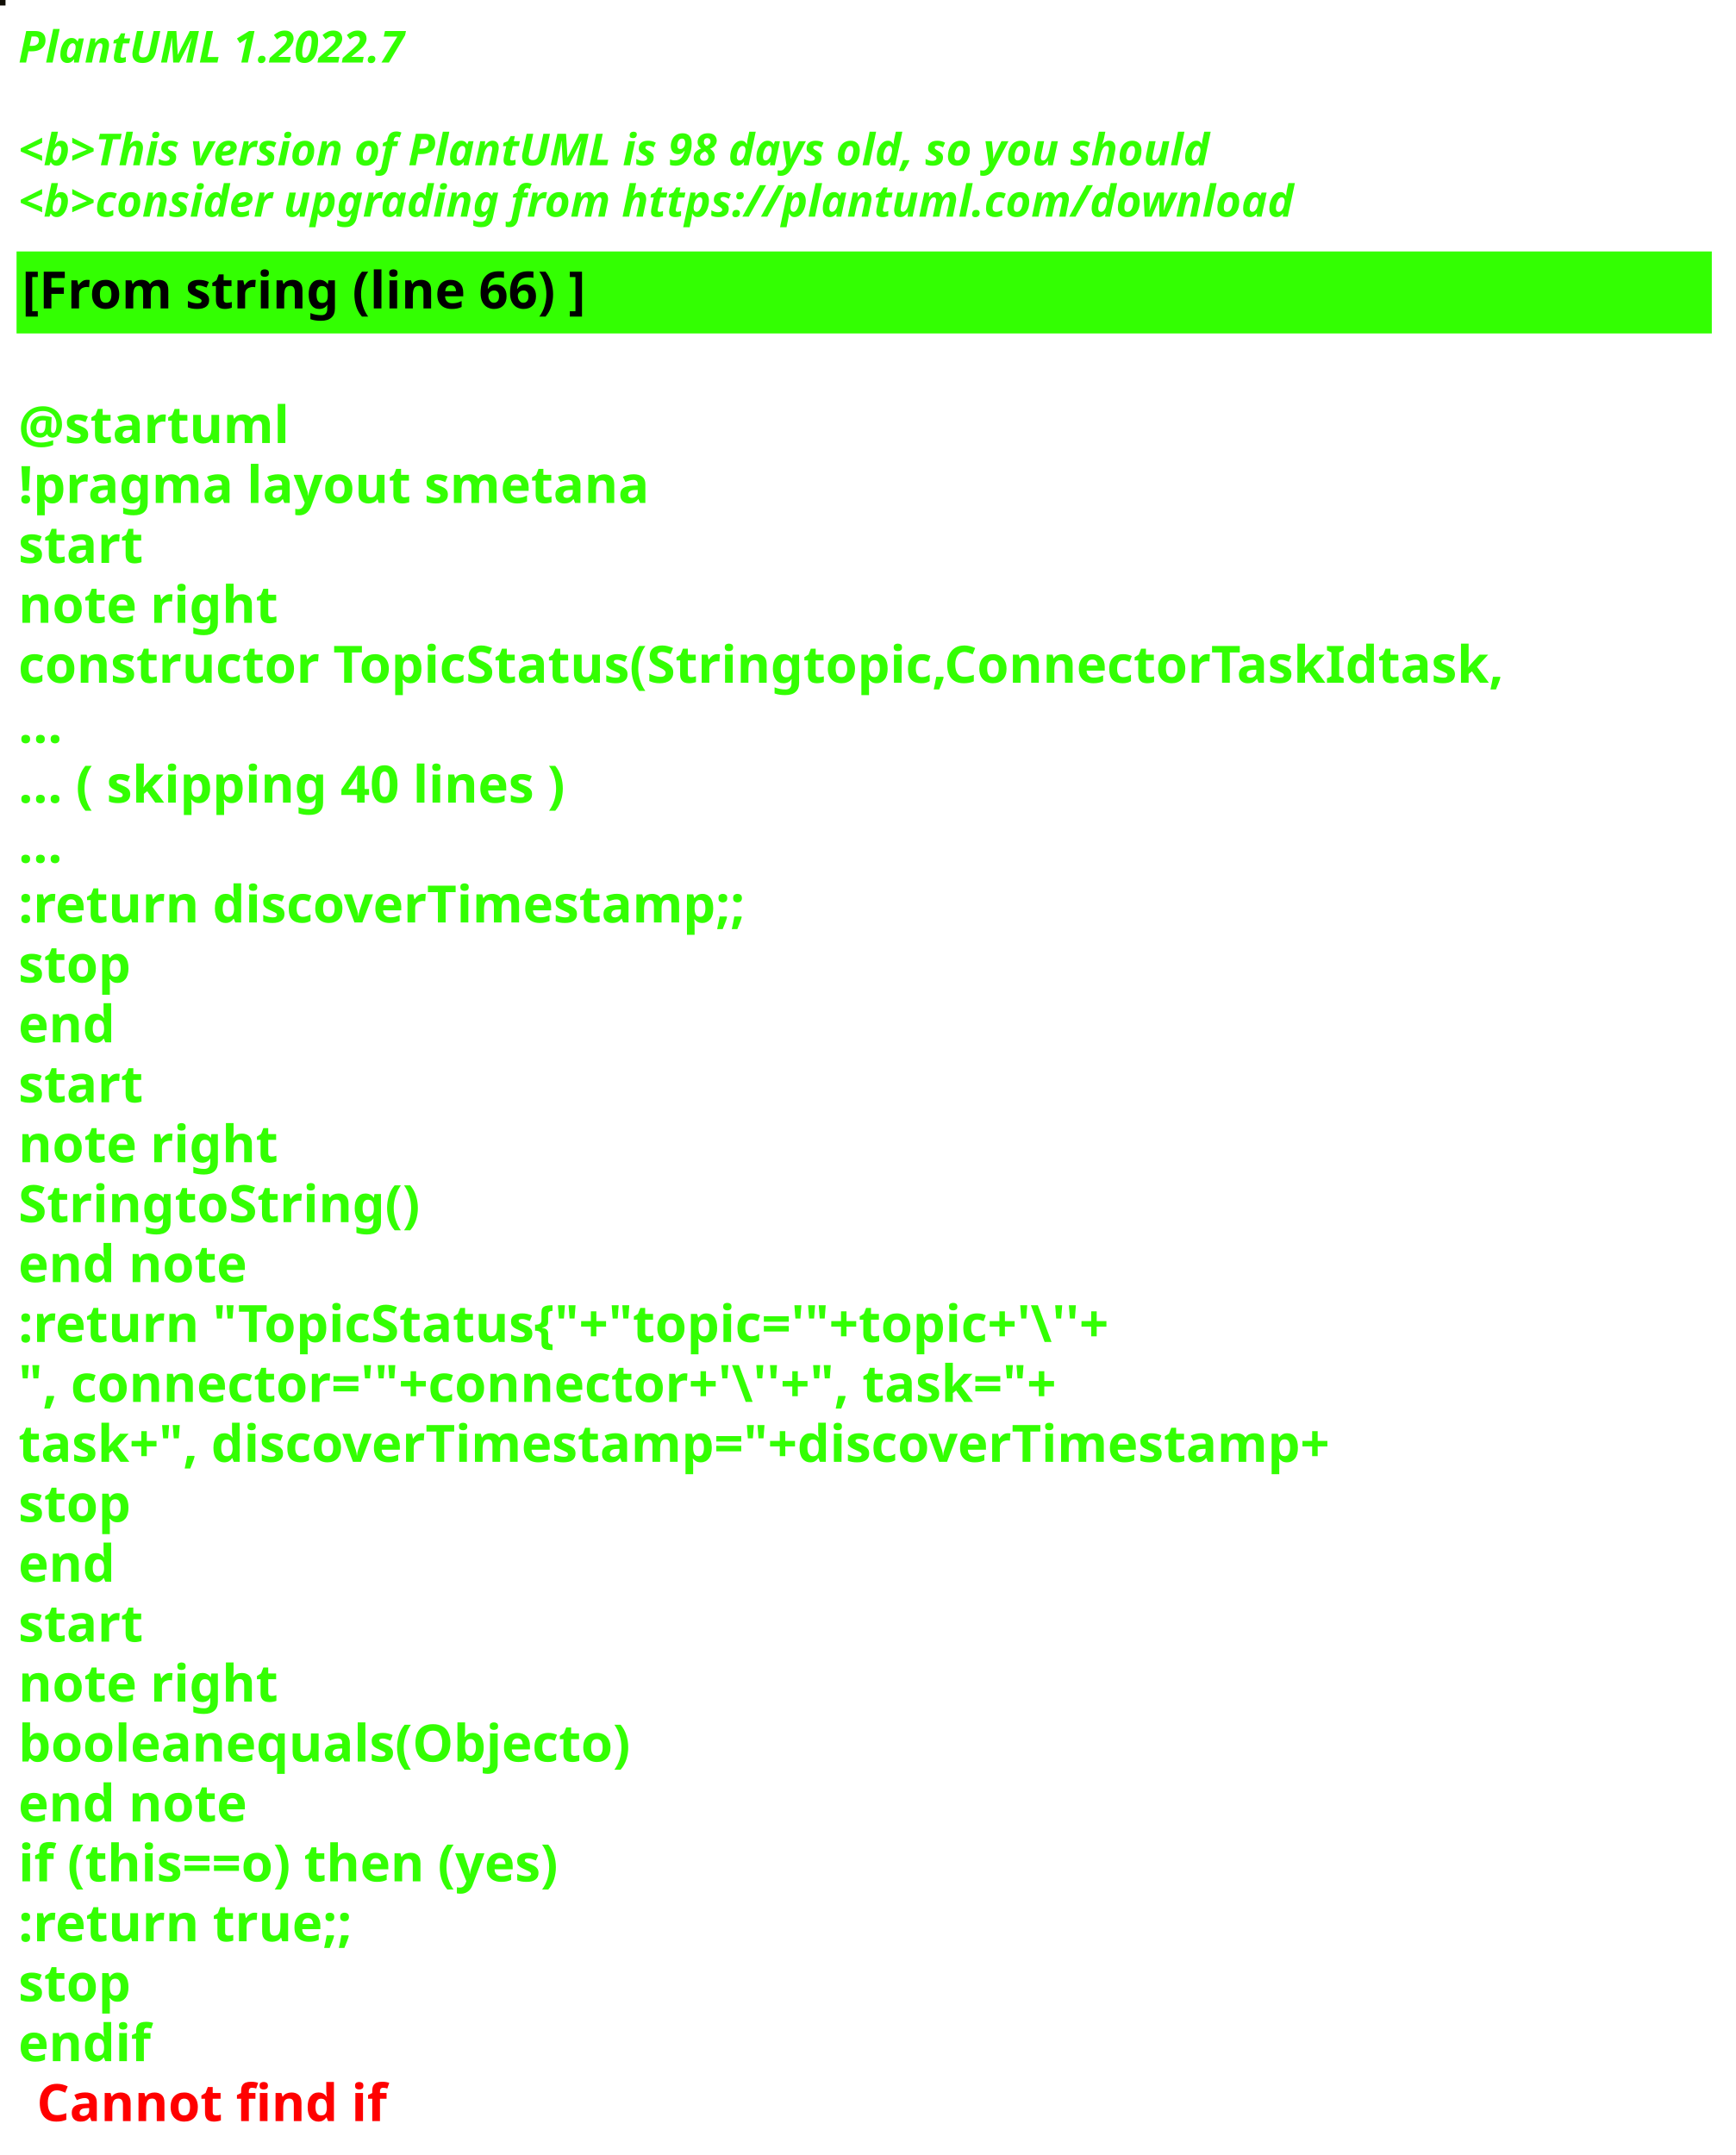
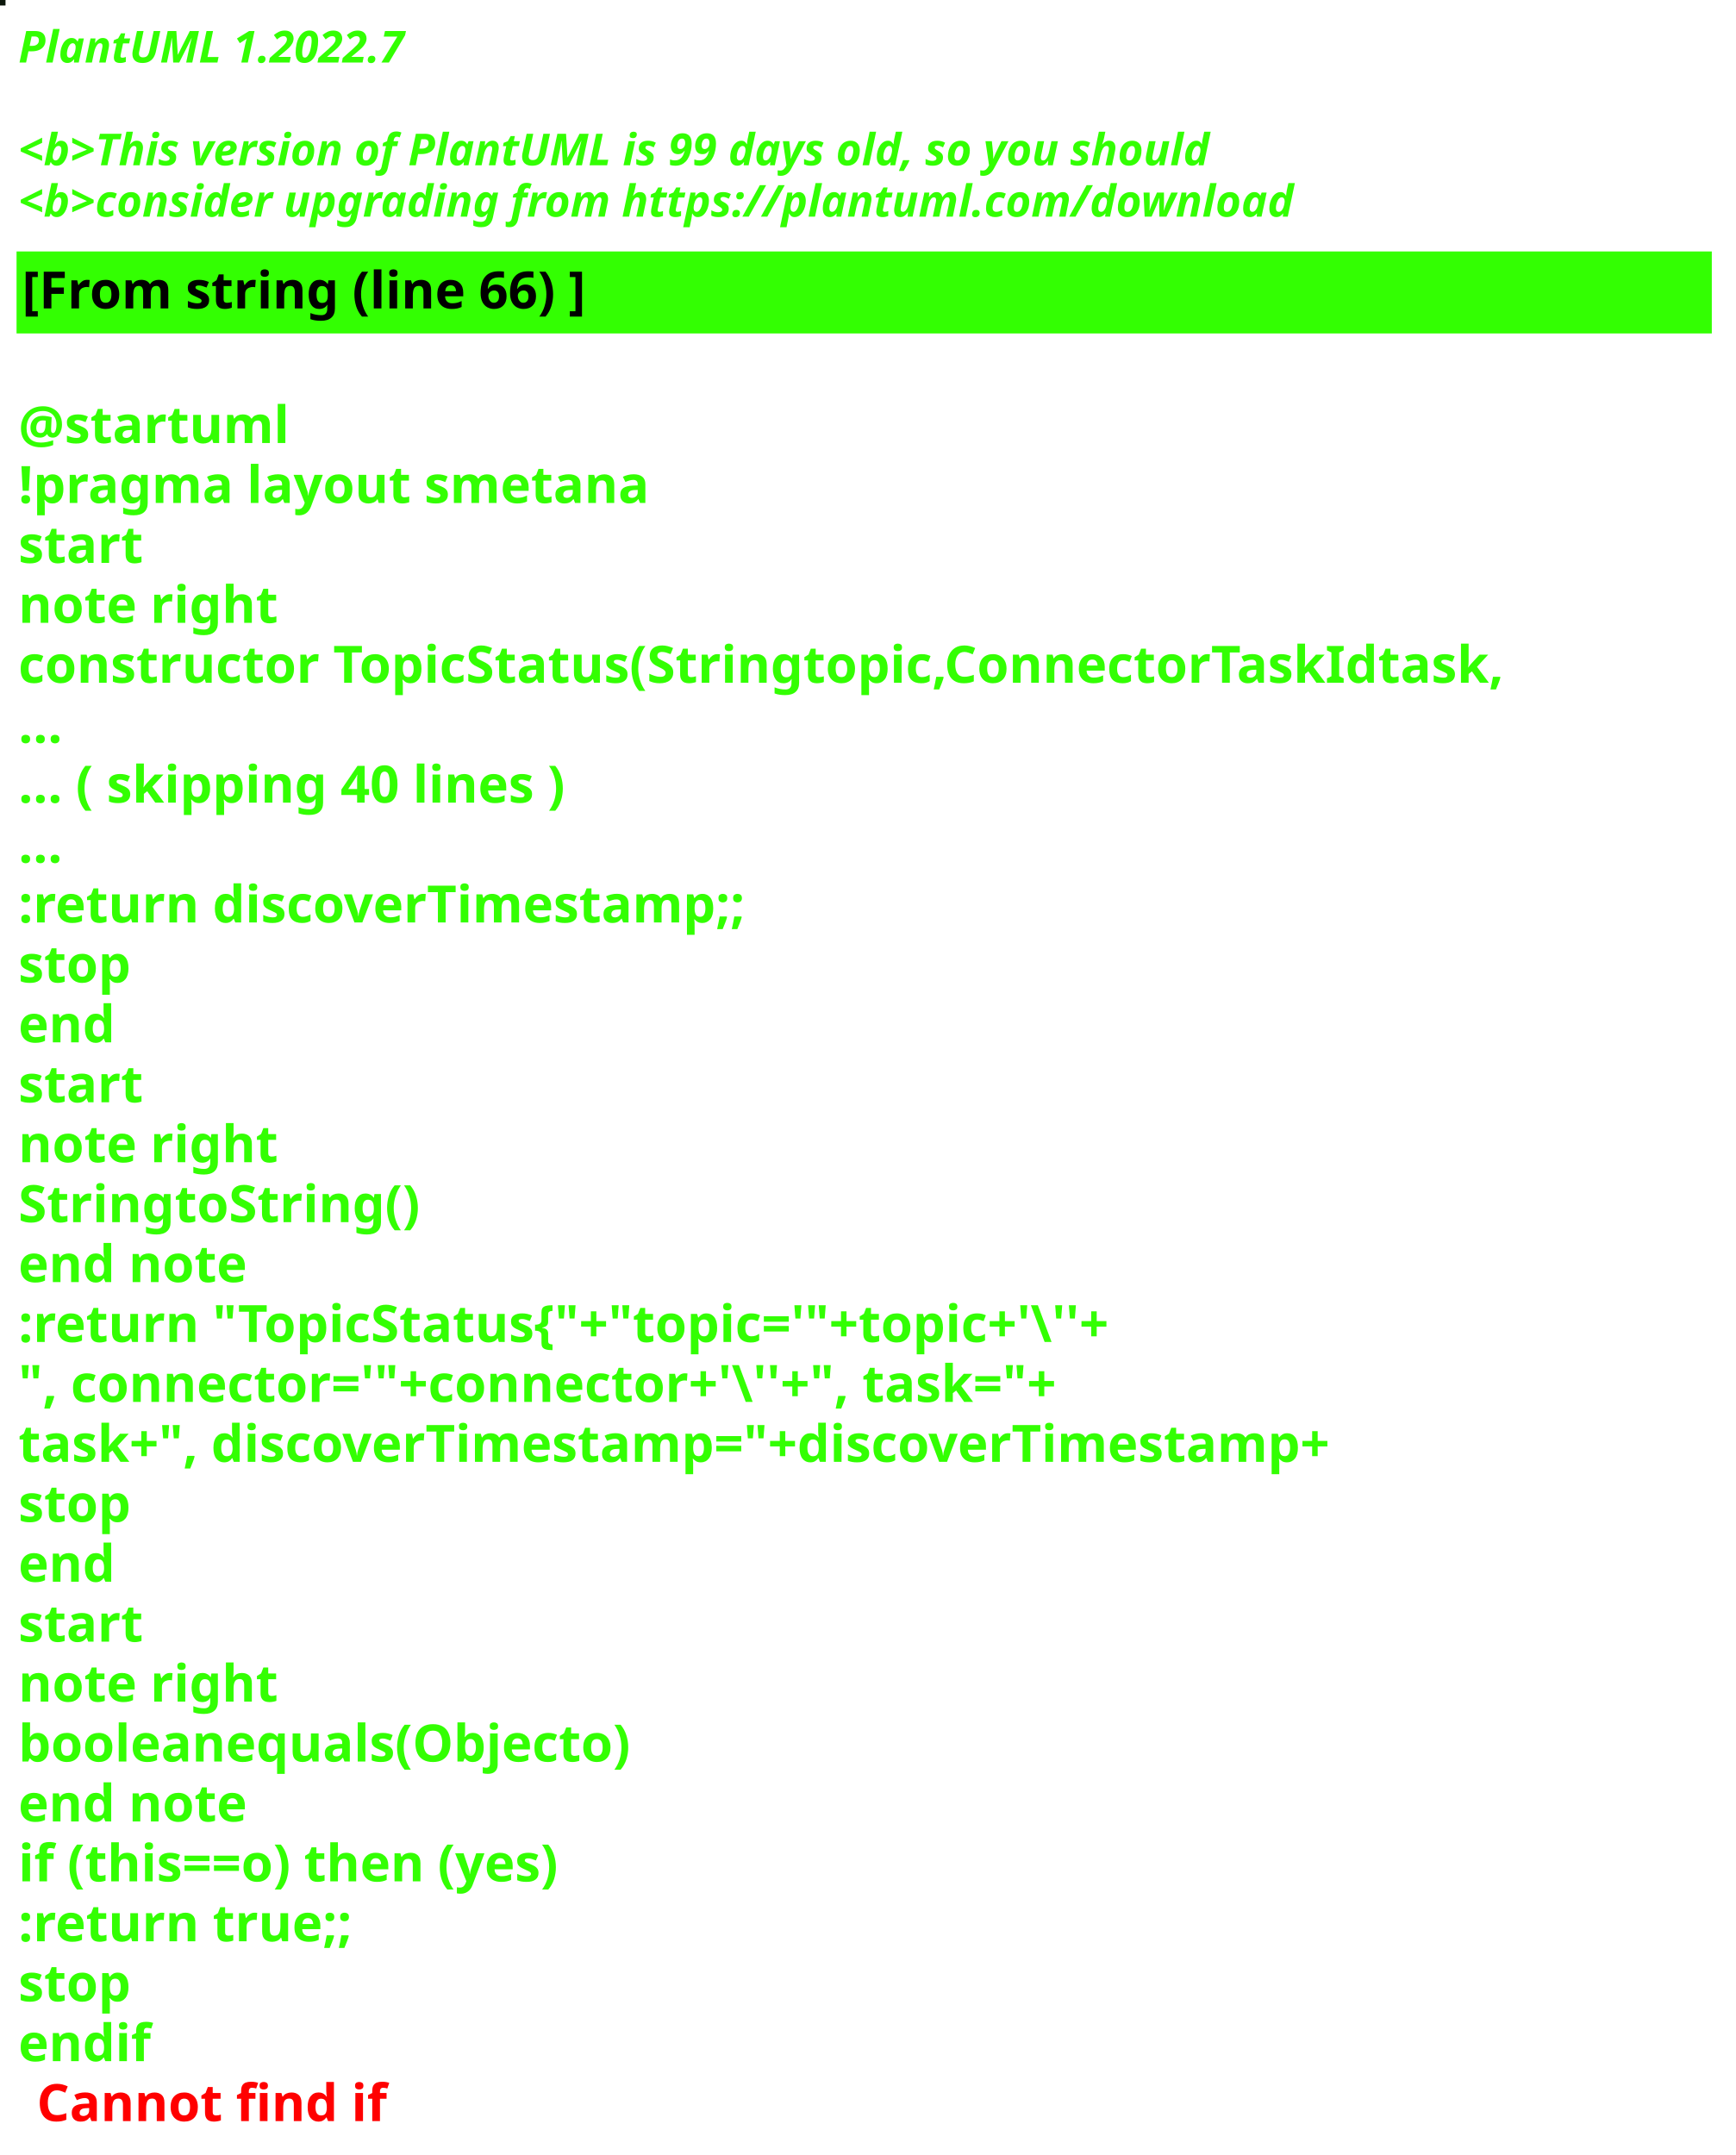
<svg xmlns="http://www.w3.org/2000/svg" contentStyleType="text/css" height="586px" preserveAspectRatio="none" style="width:472px;height:586px;background:#000000;" version="1.1" viewBox="0 0 472 586" width="472px" zoomAndPan="magnify">
  <defs />
  <g>
-     <rect fill="#100D05" height="1" style="stroke:#100D05;stroke-width:1.0;" width="1" x="0" y="0" />
+     <rect fill="#0C170B" height="1" style="stroke:#0C170B;stroke-width:1.0;" width="1" x="0" y="0" />
    <text fill="#33FF02" font-family="sans-serif" font-size="12" font-style="italic" font-weight="bold" lengthAdjust="spacing" textLength="127" x="5" y="17">PlantUML 1.2022.7</text>
    <text fill="#33FF02" font-family="sans-serif" font-size="12" font-style="italic" font-weight="bold" lengthAdjust="spacing" textLength="4" x="5" y="30.969"> </text>
-     <text fill="#33FF02" font-family="sans-serif" font-size="12" font-style="italic" font-weight="bold" lengthAdjust="spacing" textLength="391" x="5" y="44.938">&lt;b&gt;This version of PlantUML is 98 days old, so you should</text>
+     <text fill="#33FF02" font-family="sans-serif" font-size="12" font-style="italic" font-weight="bold" lengthAdjust="spacing" textLength="391" x="5" y="44.938">&lt;b&gt;This version of PlantUML is 99 days old, so you should</text>
    <text fill="#33FF02" font-family="sans-serif" font-size="12" font-style="italic" font-weight="bold" lengthAdjust="spacing" textLength="408" x="5" y="58.906">&lt;b&gt;consider upgrading from https://plantuml.com/download</text>
    <rect fill="#33FF02" height="21.297" style="stroke:#33FF02;stroke-width:1.0;" width="460" x="5" y="68.875" />
    <text fill="#000000" font-family="sans-serif" font-size="14" font-weight="bold" lengthAdjust="spacing" textLength="178" x="6" y="83.875">[From string (line 66) ]</text>
    <text fill="#33FF02" font-family="sans-serif" font-size="14" font-weight="bold" lengthAdjust="spacing" textLength="5" x="5" y="104.172"> </text>
    <text fill="#33FF02" font-family="sans-serif" font-size="14" font-weight="bold" lengthAdjust="spacing" textLength="79" x="5" y="120.469">@startuml</text>
    <text fill="#33FF02" font-family="sans-serif" font-size="14" font-weight="bold" lengthAdjust="spacing" textLength="190" x="5" y="136.766">!pragma layout smetana</text>
    <text fill="#33FF02" font-family="sans-serif" font-size="14" font-weight="bold" lengthAdjust="spacing" textLength="37" x="5" y="153.062">start</text>
    <text fill="#33FF02" font-family="sans-serif" font-size="14" font-weight="bold" lengthAdjust="spacing" textLength="78" x="5" y="169.359">note right</text>
    <text fill="#33FF02" font-family="sans-serif" font-size="14" font-weight="bold" lengthAdjust="spacing" textLength="460" x="5" y="185.656">constructor TopicStatus(Stringtopic,ConnectorTaskIdtask,</text>
    <text fill="#33FF02" font-family="sans-serif" font-size="14" font-weight="bold" lengthAdjust="spacing" textLength="15" x="5" y="201.953">...</text>
    <text fill="#33FF02" font-family="sans-serif" font-size="14" font-weight="bold" lengthAdjust="spacing" textLength="175" x="5" y="218.25">... ( skipping 40 lines )</text>
    <text fill="#33FF02" font-family="sans-serif" font-size="14" font-weight="bold" lengthAdjust="spacing" textLength="15" x="5" y="234.547">...</text>
    <text fill="#33FF02" font-family="sans-serif" font-size="14" font-weight="bold" lengthAdjust="spacing" textLength="227" x="5" y="250.844">:return discoverTimestamp;;</text>
    <text fill="#33FF02" font-family="sans-serif" font-size="14" font-weight="bold" lengthAdjust="spacing" textLength="35" x="5" y="267.141">stop</text>
    <text fill="#33FF02" font-family="sans-serif" font-size="14" font-weight="bold" lengthAdjust="spacing" textLength="30" x="5" y="283.438">end</text>
    <text fill="#33FF02" font-family="sans-serif" font-size="14" font-weight="bold" lengthAdjust="spacing" textLength="37" x="5" y="299.734">start</text>
    <text fill="#33FF02" font-family="sans-serif" font-size="14" font-weight="bold" lengthAdjust="spacing" textLength="78" x="5" y="316.031">note right</text>
    <text fill="#33FF02" font-family="sans-serif" font-size="14" font-weight="bold" lengthAdjust="spacing" textLength="122" x="5" y="332.328">StringtoString()</text>
    <text fill="#33FF02" font-family="sans-serif" font-size="14" font-weight="bold" lengthAdjust="spacing" textLength="71" x="5" y="348.625">end note</text>
    <text fill="#33FF02" font-family="sans-serif" font-size="14" font-weight="bold" lengthAdjust="spacing" textLength="351" x="5" y="364.922">:return "TopicStatus{"+"topic='"+topic+'\''+</text>
    <text fill="#33FF02" font-family="sans-serif" font-size="14" font-weight="bold" lengthAdjust="spacing" textLength="336" x="5" y="381.219">", connector='"+connector+'\''+", task="+</text>
    <text fill="#33FF02" font-family="sans-serif" font-size="14" font-weight="bold" lengthAdjust="spacing" textLength="413" x="5" y="397.516">task+", discoverTimestamp="+discoverTimestamp+</text>
    <text fill="#33FF02" font-family="sans-serif" font-size="14" font-weight="bold" lengthAdjust="spacing" textLength="35" x="5" y="413.812">stop</text>
    <text fill="#33FF02" font-family="sans-serif" font-size="14" font-weight="bold" lengthAdjust="spacing" textLength="30" x="5" y="430.109">end</text>
    <text fill="#33FF02" font-family="sans-serif" font-size="14" font-weight="bold" lengthAdjust="spacing" textLength="37" x="5" y="446.406">start</text>
    <text fill="#33FF02" font-family="sans-serif" font-size="14" font-weight="bold" lengthAdjust="spacing" textLength="78" x="5" y="462.703">note right</text>
    <text fill="#33FF02" font-family="sans-serif" font-size="14" font-weight="bold" lengthAdjust="spacing" textLength="188" x="5" y="479">booleanequals(Objecto)</text>
    <text fill="#33FF02" font-family="sans-serif" font-size="14" font-weight="bold" lengthAdjust="spacing" textLength="71" x="5" y="495.297">end note</text>
    <text fill="#33FF02" font-family="sans-serif" font-size="14" font-weight="bold" lengthAdjust="spacing" textLength="176" x="5" y="511.594">if (this==o) then (yes)</text>
    <text fill="#33FF02" font-family="sans-serif" font-size="14" font-weight="bold" lengthAdjust="spacing" textLength="106" x="5" y="527.891">:return true;;</text>
    <text fill="#33FF02" font-family="sans-serif" font-size="14" font-weight="bold" lengthAdjust="spacing" textLength="35" x="5" y="544.188">stop</text>
    <text fill="#33FF02" font-family="sans-serif" font-size="14" font-weight="bold" lengthAdjust="spacing" text-decoration="wavy underline" textLength="40" x="5" y="560.484">endif</text>
    <text fill="#FF0000" font-family="sans-serif" font-size="14" font-weight="bold" lengthAdjust="spacing" textLength="106" x="10" y="576.781">Cannot find if</text>
  </g>
</svg>
